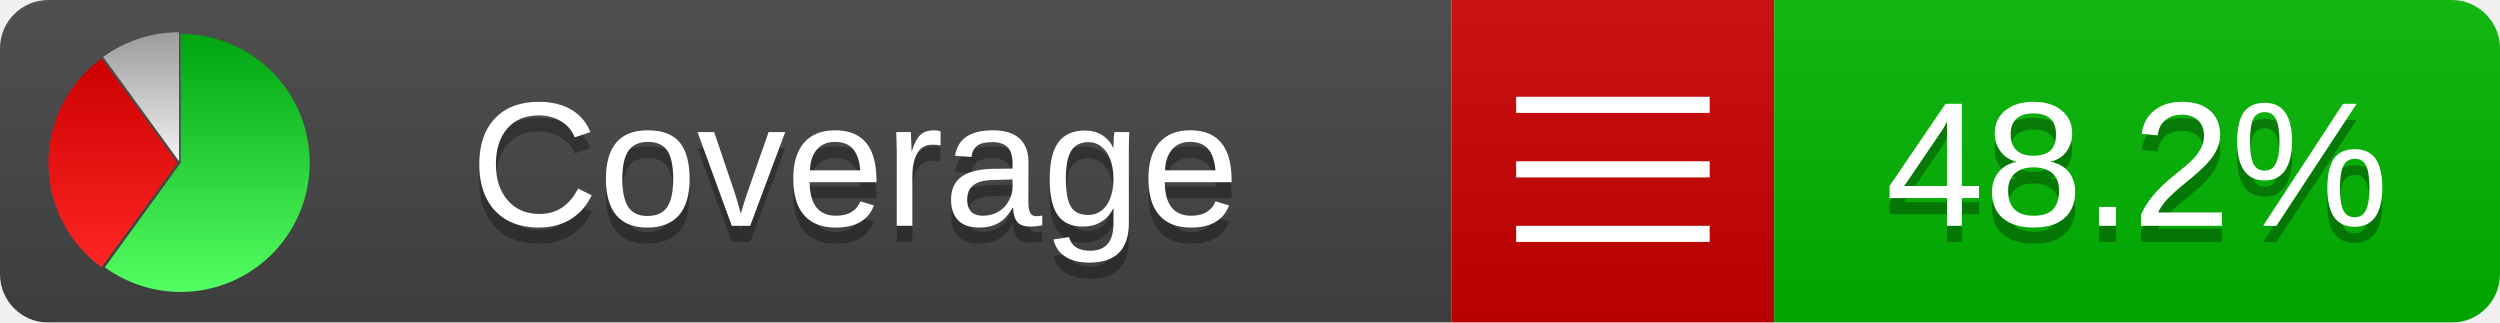
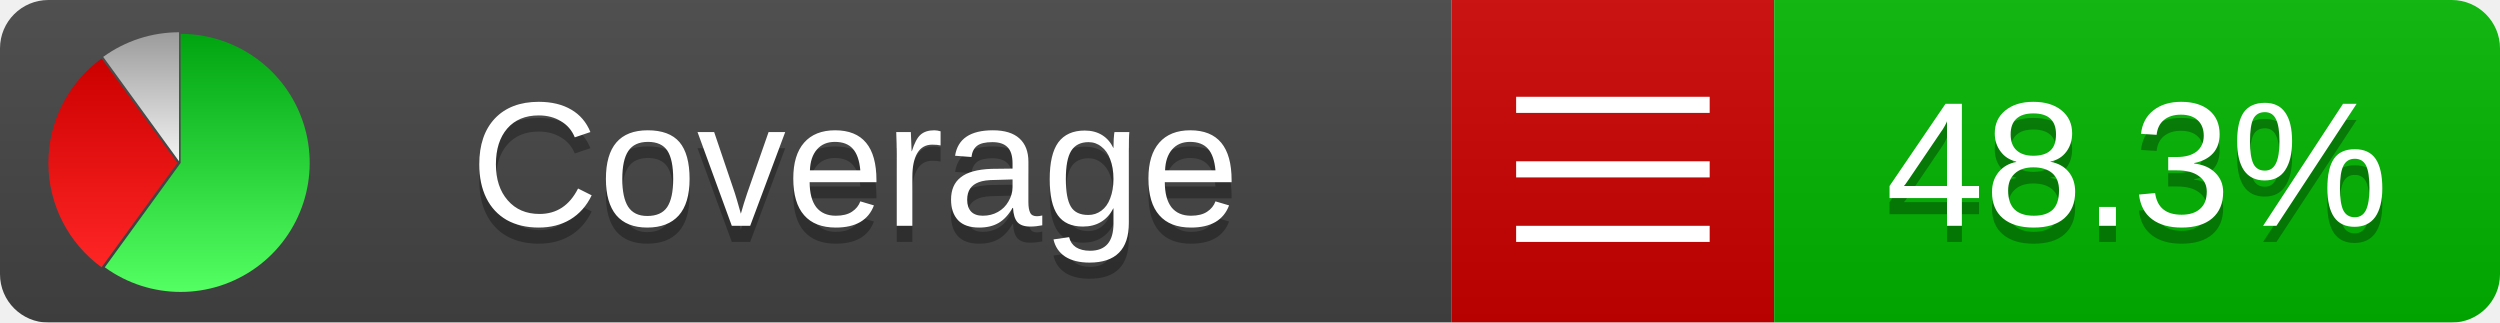
<svg xmlns="http://www.w3.org/2000/svg" xmlns:xlink="http://www.w3.org/1999/xlink" width="155" height="20">
  <style type="text/css">
          
            @keyframes fadeout {
              0 % { visibility: visible; opacity: 1; }
              40% { visibility: visible; opacity: 1; }
              50% { visibility: hidden; opacity: 0; }
              90% { visibility: hidden; opacity: 0; }
              100% { visibility: visible; opacity: 1; }
            }
            @keyframes fadein {
              0% { visibility: hidden; opacity: 0; }
              40% { visibility: hidden; opacity: 0; }
              50% { visibility: visible; opacity: 1; }
              90% { visibility: visible; opacity: 1; }
              100% { visibility: hidden; opacity: 0; }
            }
            .linecoverage {
                animation-duration: 10s;
                animation-name: fadeout;
                animation-iteration-count: infinite;
            }
            .branchcoverage {
                animation-duration: 10s;
                animation-name: fadein;
                animation-iteration-count: infinite;
            }
          
    </style>
  <defs>
    <linearGradient id="gradient" x2="0" y2="100%">
      <stop offset="0" stop-color="#bbb" stop-opacity=".1" />
      <stop offset="1" stop-opacity=".1" />
    </linearGradient>
    <linearGradient id="green" x2="0" y2="100%">
      <stop offset="0" stop-color="#00A410" />
      <stop offset="1" stop-color="#53FF63" />
    </linearGradient>
    <linearGradient id="red" x2="0" y2="100%">
      <stop offset="0" stop-color="#C00" />
      <stop offset="1" stop-color="#FF2525" />
    </linearGradient>
    <linearGradient id="gray" x2="0" y2="100%">
      <stop offset="0" stop-color="#9B9B9B" />
      <stop offset="1" stop-color="#F3F3F3" />
    </linearGradient>
    <mask id="mask">
      <rect width="155" height="20" rx="3" fill="#fff" />
    </mask>
    <g id="icon">
      <path style="fill:url(#green);" d="M205,202.5 l0,-200 a200,200 0 1,1 -117.558,361.803 z" />
      <path style="fill:url(#red);" d="M200,202.5 l-117.558,161.803 a200,200 0 0,1 0,-323.607 z" />
      <path style="fill:url(#gray);" d="M202.5,200 l-117.558,-161.803 a200,200 0 0,1 117.558,-38.196 z" />
    </g>
  </defs>
  <g mask="url(#mask)">
    <rect x="0" y="0" width="90" height="20" fill="#444" />
    <rect x="90" y="0" width="20" height="20" fill="#c00" />
    <rect x="110" y="0" width="45" height="20" fill="#00B600" />
    <rect x="0" y="0" width="155" height="20" fill="url(#gradient)" />
  </g>
  <g>
    <path class="" stroke="#fff" d="M94 6.5 h12 M94 10.5 h12 M94 14.5 h12" />
  </g>
  <g fill="#fff" text-anchor="middle" font-family="Verdana,Arial,Geneva,sans-serif" font-size="11">
    <a xlink:href="https://github.com/danielpalme/ReportGenerator" target="_top">
      <use xlink:href="#icon" transform="translate(3,2) scale(.04)" />
    </a>
    <text x="53" y="15" fill="#010101" fill-opacity=".3">Coverage</text>
    <text x="53" y="14" fill="#fff">Coverage</text>
-     <text class="" x="132.5" y="15" fill="#010101" fill-opacity=".3">48.2%</text>
-     <text class="" x="132.5" y="14">48.2%</text>
+     <text class="" x="132.5" y="15" fill="#010101" fill-opacity=".3">48.3%</text>
+     <text class="" x="132.5" y="14">48.3%</text>
  </g>
  <g>
    <rect class="" x="90" y="0" width="65" height="20" fill-opacity="0" />
  </g>
</svg>
